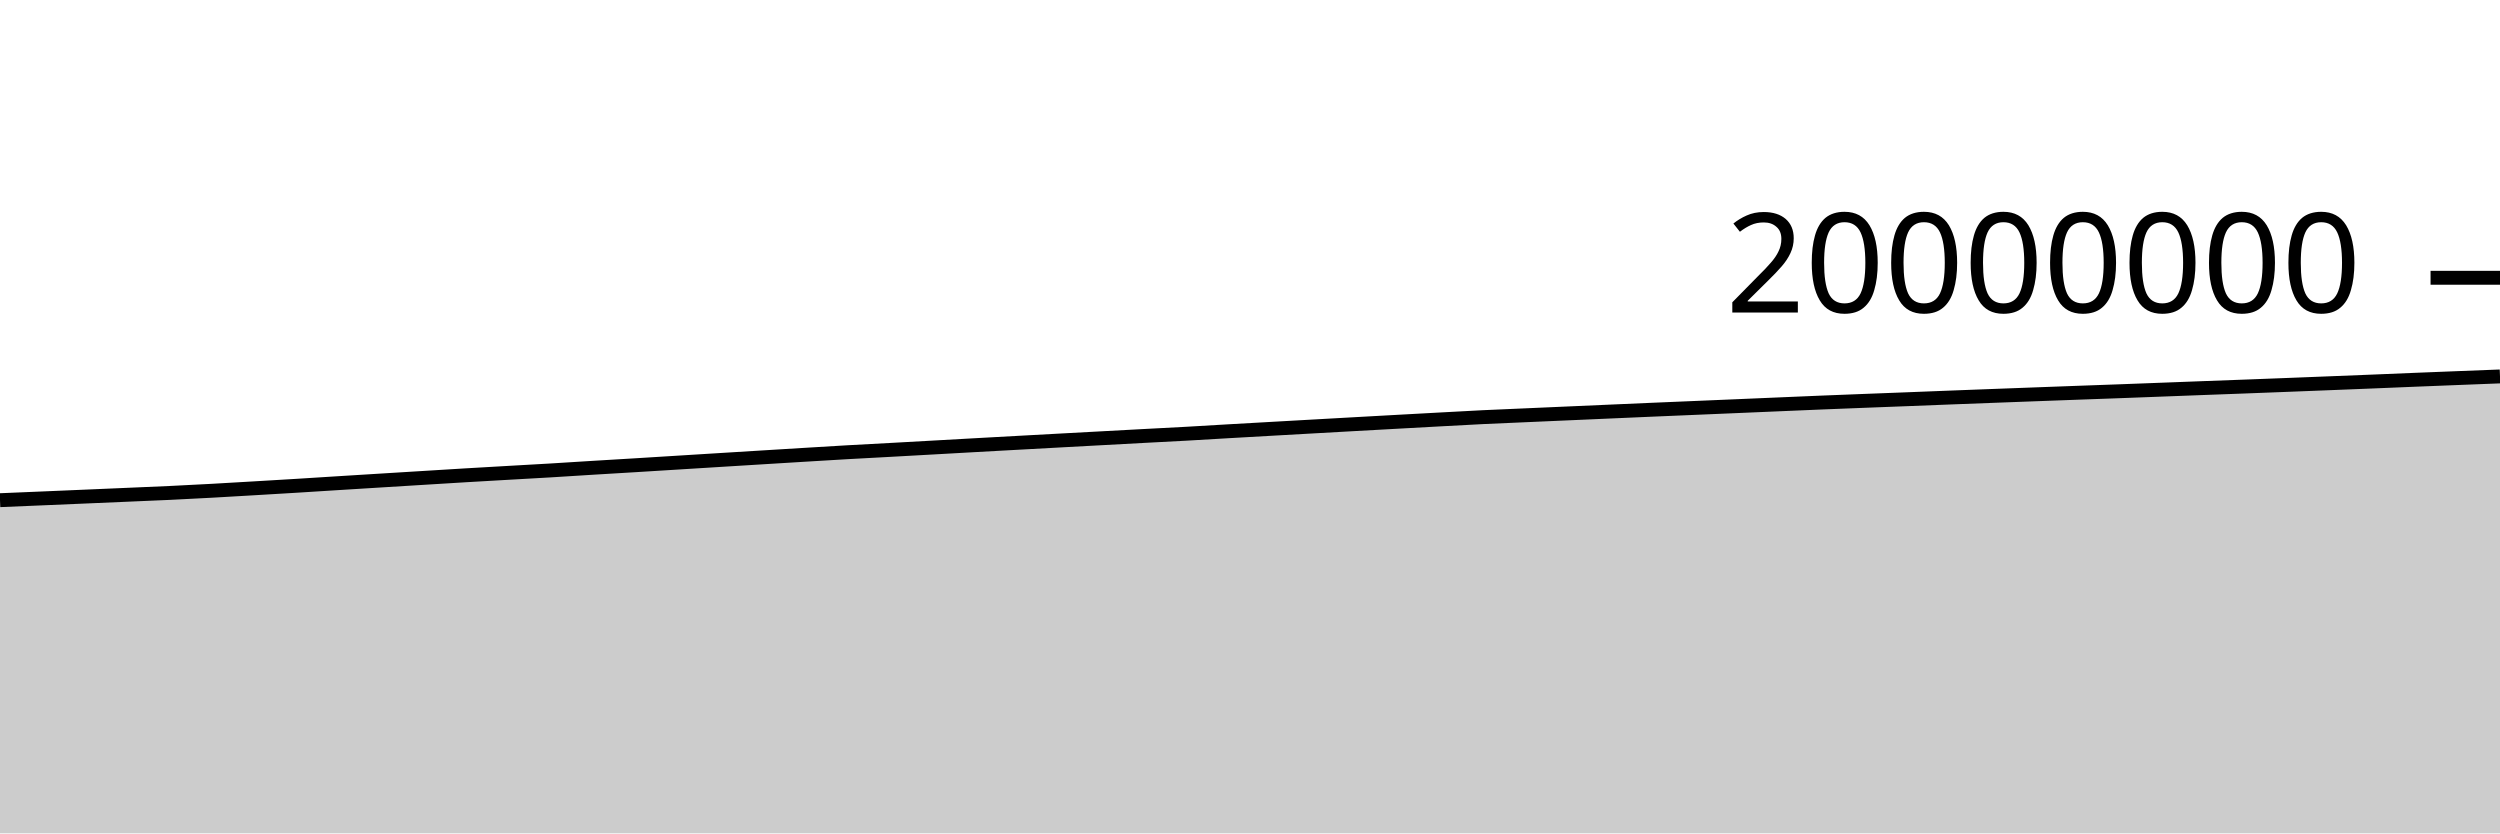
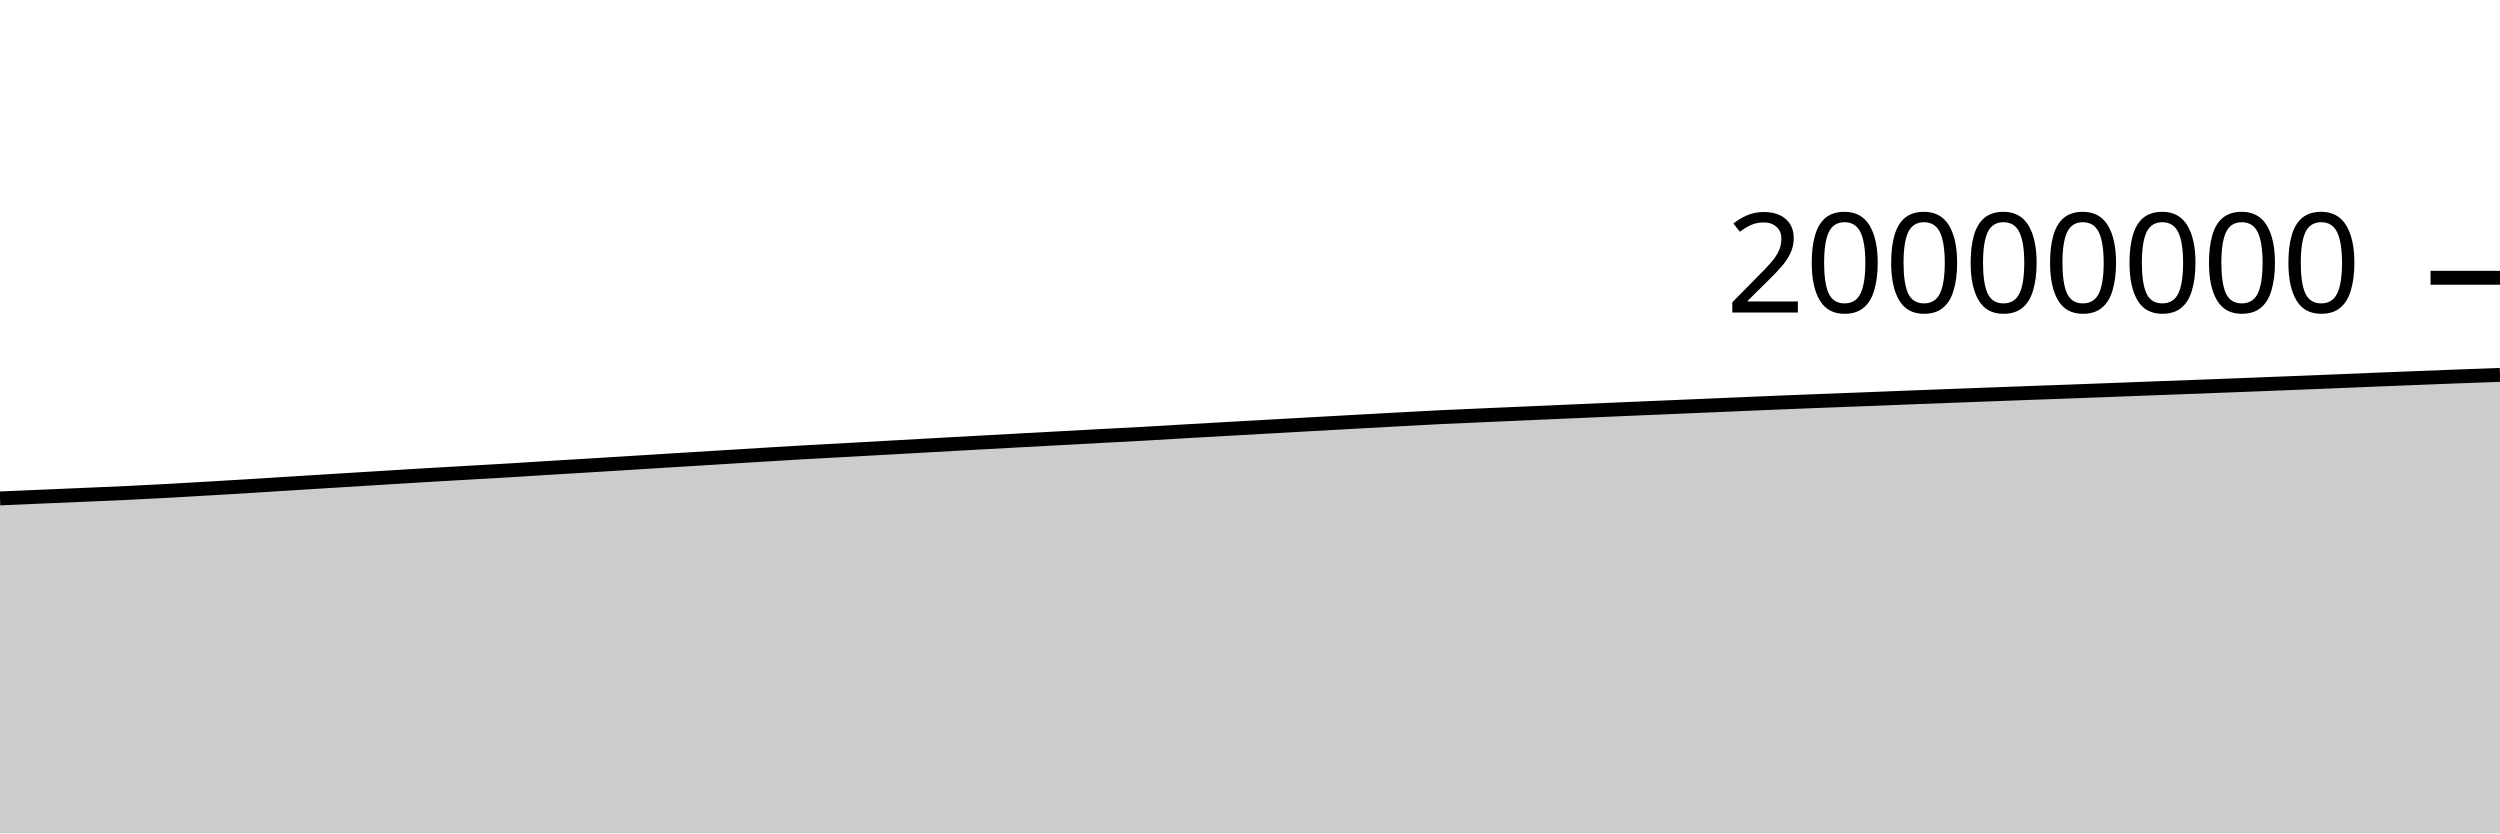
<svg xmlns="http://www.w3.org/2000/svg" viewBox="0 0 180 60">
  <g transform="translate(0,20)">
-     <path class="area" fill="rgba(0, 0, 0, 0.2)" d="M0,16.013C1.017,15.97,2.034,15.928,3.051,15.885C4.068,15.842,5.085,15.798,6.102,15.755C7.119,15.711,8.136,15.668,9.153,15.624C10.169,15.58,11.186,15.54,12.203,15.492C13.22,15.444,14.237,15.391,15.254,15.335C16.271,15.28,17.288,15.218,18.305,15.158C19.322,15.099,20.339,15.038,21.356,14.976C22.373,14.913,23.39,14.847,24.407,14.784C25.424,14.72,26.441,14.658,27.458,14.595C28.475,14.532,29.492,14.469,30.508,14.407C31.525,14.344,32.542,14.281,33.559,14.22C34.576,14.16,35.593,14.102,36.61,14.044C37.627,13.985,38.644,13.931,39.661,13.87C40.678,13.81,41.695,13.742,42.712,13.679C43.729,13.617,44.746,13.558,45.763,13.496C46.78,13.434,47.797,13.37,48.814,13.307C49.831,13.244,50.847,13.181,51.864,13.118C52.881,13.056,53.898,12.993,54.915,12.93C55.932,12.868,56.949,12.805,57.966,12.743C58.983,12.681,60,12.618,61.017,12.56C62.034,12.502,63.051,12.451,64.068,12.395C65.085,12.34,66.102,12.282,67.119,12.225C68.136,12.168,69.153,12.111,70.169,12.054C71.186,11.997,72.203,11.942,73.22,11.886C74.237,11.83,75.254,11.774,76.271,11.719C77.288,11.663,78.305,11.609,79.322,11.554C80.339,11.499,81.356,11.444,82.373,11.389C83.39,11.335,84.407,11.284,85.424,11.228C86.441,11.171,87.458,11.108,88.475,11.049C89.492,10.99,90.508,10.934,91.525,10.876C92.542,10.819,93.559,10.761,94.576,10.704C95.593,10.647,96.61,10.589,97.627,10.533C98.644,10.476,99.661,10.42,100.678,10.364C101.695,10.308,102.712,10.252,103.729,10.197C104.746,10.142,105.763,10.084,106.78,10.034C107.797,9.985,108.814,9.945,109.831,9.9C110.847,9.856,111.864,9.811,112.881,9.766C113.898,9.721,114.915,9.677,115.932,9.632C116.949,9.588,117.966,9.543,118.983,9.499C120,9.455,121.017,9.413,122.034,9.37C123.051,9.327,124.068,9.284,125.085,9.241C126.102,9.198,127.119,9.154,128.136,9.111C129.153,9.068,130.169,9.024,131.186,8.982C132.203,8.941,133.22,8.902,134.237,8.862C135.254,8.823,136.271,8.784,137.288,8.745C138.305,8.705,139.322,8.665,140.339,8.625C141.356,8.586,142.373,8.547,143.39,8.509C144.407,8.47,145.424,8.433,146.441,8.395C147.458,8.357,148.475,8.319,149.492,8.282C150.508,8.245,151.525,8.21,152.542,8.172C153.559,8.135,154.576,8.095,155.593,8.057C156.61,8.018,157.627,7.979,158.644,7.941C159.661,7.903,160.678,7.866,161.695,7.828C162.712,7.789,163.729,7.75,164.746,7.711C165.763,7.671,166.78,7.631,167.797,7.591C168.814,7.551,169.831,7.511,170.847,7.469C171.864,7.428,172.881,7.384,173.898,7.343C174.915,7.302,175.932,7.262,176.949,7.222C177.966,7.183,178.983,7.143,180,7.103L180,40C178.983,40,177.966,40,176.949,40C175.932,40,174.915,40,173.898,40C172.881,40,171.864,40,170.847,40C169.831,40,168.814,40,167.797,40C166.78,40,165.763,40,164.746,40C163.729,40,162.712,40,161.695,40C160.678,40,159.661,40,158.644,40C157.627,40,156.61,40,155.593,40C154.576,40,153.559,40,152.542,40C151.525,40,150.508,40,149.492,40C148.475,40,147.458,40,146.441,40C145.424,40,144.407,40,143.39,40C142.373,40,141.356,40,140.339,40C139.322,40,138.305,40,137.288,40C136.271,40,135.254,40,134.237,40C133.22,40,132.203,40,131.186,40C130.169,40,129.153,40,128.136,40C127.119,40,126.102,40,125.085,40C124.068,40,123.051,40,122.034,40C121.017,40,120,40,118.983,40C117.966,40,116.949,40,115.932,40C114.915,40,113.898,40,112.881,40C111.864,40,110.847,40,109.831,40C108.814,40,107.797,40,106.78,40C105.763,40,104.746,40,103.729,40C102.712,40,101.695,40,100.678,40C99.661,40,98.644,40,97.627,40C96.61,40,95.593,40,94.576,40C93.559,40,92.542,40,91.525,40C90.508,40,89.492,40,88.475,40C87.458,40,86.441,40,85.424,40C84.407,40,83.39,40,82.373,40C81.356,40,80.339,40,79.322,40C78.305,40,77.288,40,76.271,40C75.254,40,74.237,40,73.22,40C72.203,40,71.186,40,70.169,40C69.153,40,68.136,40,67.119,40C66.102,40,65.085,40,64.068,40C63.051,40,62.034,40,61.017,40C60,40,58.983,40,57.966,40C56.949,40,55.932,40,54.915,40C53.898,40,52.881,40,51.864,40C50.847,40,49.831,40,48.814,40C47.797,40,46.78,40,45.763,40C44.746,40,43.729,40,42.712,40C41.695,40,40.678,40,39.661,40C38.644,40,37.627,40,36.61,40C35.593,40,34.576,40,33.559,40C32.542,40,31.525,40,30.508,40C29.492,40,28.475,40,27.458,40C26.441,40,25.424,40,24.407,40C23.39,40,22.373,40,21.356,40C20.339,40,19.322,40,18.305,40C17.288,40,16.271,40,15.254,40C14.237,40,13.22,40,12.203,40C11.186,40,10.169,40,9.153,40C8.136,40,7.119,40,6.102,40C5.085,40,4.068,40,3.051,40C2.034,40,1.017,40,0,40Z" />
-     <path class="line" stroke="black" fill="none" d="M0,16.013C1.017,15.97,2.034,15.928,3.051,15.885C4.068,15.842,5.085,15.798,6.102,15.755C7.119,15.711,8.136,15.668,9.153,15.624C10.169,15.58,11.186,15.54,12.203,15.492C13.22,15.444,14.237,15.391,15.254,15.335C16.271,15.28,17.288,15.218,18.305,15.158C19.322,15.099,20.339,15.038,21.356,14.976C22.373,14.913,23.39,14.847,24.407,14.784C25.424,14.72,26.441,14.658,27.458,14.595C28.475,14.532,29.492,14.469,30.508,14.407C31.525,14.344,32.542,14.281,33.559,14.22C34.576,14.16,35.593,14.102,36.61,14.044C37.627,13.985,38.644,13.931,39.661,13.87C40.678,13.81,41.695,13.742,42.712,13.679C43.729,13.617,44.746,13.558,45.763,13.496C46.78,13.434,47.797,13.37,48.814,13.307C49.831,13.244,50.847,13.181,51.864,13.118C52.881,13.056,53.898,12.993,54.915,12.93C55.932,12.868,56.949,12.805,57.966,12.743C58.983,12.681,60,12.618,61.017,12.56C62.034,12.502,63.051,12.451,64.068,12.395C65.085,12.34,66.102,12.282,67.119,12.225C68.136,12.168,69.153,12.111,70.169,12.054C71.186,11.997,72.203,11.942,73.22,11.886C74.237,11.83,75.254,11.774,76.271,11.719C77.288,11.663,78.305,11.609,79.322,11.554C80.339,11.499,81.356,11.444,82.373,11.389C83.39,11.335,84.407,11.284,85.424,11.228C86.441,11.171,87.458,11.108,88.475,11.049C89.492,10.99,90.508,10.934,91.525,10.876C92.542,10.819,93.559,10.761,94.576,10.704C95.593,10.647,96.61,10.589,97.627,10.533C98.644,10.476,99.661,10.42,100.678,10.364C101.695,10.308,102.712,10.252,103.729,10.197C104.746,10.142,105.763,10.084,106.78,10.034C107.797,9.985,108.814,9.945,109.831,9.9C110.847,9.856,111.864,9.811,112.881,9.766C113.898,9.721,114.915,9.677,115.932,9.632C116.949,9.588,117.966,9.543,118.983,9.499C120,9.455,121.017,9.413,122.034,9.37C123.051,9.327,124.068,9.284,125.085,9.241C126.102,9.198,127.119,9.154,128.136,9.111C129.153,9.068,130.169,9.024,131.186,8.982C132.203,8.941,133.22,8.902,134.237,8.862C135.254,8.823,136.271,8.784,137.288,8.745C138.305,8.705,139.322,8.665,140.339,8.625C141.356,8.586,142.373,8.547,143.39,8.509C144.407,8.47,145.424,8.433,146.441,8.395C147.458,8.357,148.475,8.319,149.492,8.282C150.508,8.245,151.525,8.21,152.542,8.172C153.559,8.135,154.576,8.095,155.593,8.057C156.61,8.018,157.627,7.979,158.644,7.941C159.661,7.903,160.678,7.866,161.695,7.828C162.712,7.789,163.729,7.75,164.746,7.711C165.763,7.671,166.78,7.631,167.797,7.591C168.814,7.551,169.831,7.511,170.847,7.469C171.864,7.428,172.881,7.384,173.898,7.343C174.915,7.302,175.932,7.262,176.949,7.222C177.966,7.183,178.983,7.143,180,7.103" />
+     <path class="area" fill="rgba(0, 0, 0, 0.2)" d="M0,15.885C1.017,15.842,2.034,15.798,3.051,15.755C4.068,15.711,5.085,15.668,6.102,15.624C7.119,15.58,8.136,15.54,9.153,15.492C10.169,15.444,11.186,15.391,12.203,15.335C13.22,15.28,14.237,15.218,15.254,15.158C16.271,15.099,17.288,15.038,18.305,14.976C19.322,14.913,20.339,14.847,21.356,14.784C22.373,14.72,23.39,14.658,24.407,14.595C25.424,14.532,26.441,14.469,27.458,14.407C28.475,14.344,29.492,14.281,30.508,14.22C31.525,14.16,32.542,14.102,33.559,14.044C34.576,13.985,35.593,13.931,36.61,13.87C37.627,13.81,38.644,13.742,39.661,13.679C40.678,13.617,41.695,13.558,42.712,13.496C43.729,13.434,44.746,13.37,45.763,13.307C46.78,13.244,47.797,13.181,48.814,13.118C49.831,13.056,50.847,12.993,51.864,12.93C52.881,12.868,53.898,12.805,54.915,12.743C55.932,12.681,56.949,12.618,57.966,12.56C58.983,12.502,60,12.451,61.017,12.395C62.034,12.34,63.051,12.282,64.068,12.225C65.085,12.168,66.102,12.111,67.119,12.054C68.136,11.997,69.153,11.942,70.169,11.886C71.186,11.83,72.203,11.774,73.22,11.719C74.237,11.663,75.254,11.609,76.271,11.554C77.288,11.499,78.305,11.444,79.322,11.389C80.339,11.335,81.356,11.284,82.373,11.228C83.39,11.171,84.407,11.108,85.424,11.049C86.441,10.99,87.458,10.934,88.475,10.876C89.492,10.819,90.508,10.761,91.525,10.704C92.542,10.647,93.559,10.589,94.576,10.533C95.593,10.476,96.61,10.42,97.627,10.364C98.644,10.308,99.661,10.252,100.678,10.197C101.695,10.142,102.712,10.084,103.729,10.034C104.746,9.985,105.763,9.945,106.78,9.9C107.797,9.856,108.814,9.811,109.831,9.766C110.847,9.721,111.864,9.677,112.881,9.632C113.898,9.588,114.915,9.543,115.932,9.499C116.949,9.455,117.966,9.413,118.983,9.37C120,9.327,121.017,9.284,122.034,9.241C123.051,9.198,124.068,9.154,125.085,9.111C126.102,9.068,127.119,9.024,128.136,8.982C129.153,8.941,130.169,8.902,131.186,8.862C132.203,8.823,133.22,8.784,134.237,8.745C135.254,8.705,136.271,8.665,137.288,8.625C138.305,8.586,139.322,8.547,140.339,8.509C141.356,8.47,142.373,8.433,143.39,8.395C144.407,8.357,145.424,8.319,146.441,8.282C147.458,8.245,148.475,8.21,149.492,8.172C150.508,8.135,151.525,8.095,152.542,8.057C153.559,8.018,154.576,7.979,155.593,7.941C156.61,7.903,157.627,7.866,158.644,7.828C159.661,7.789,160.678,7.75,161.695,7.711C162.712,7.671,163.729,7.631,164.746,7.591C165.763,7.551,166.78,7.511,167.797,7.469C168.814,7.428,169.831,7.384,170.847,7.343C171.864,7.302,172.881,7.262,173.898,7.222C174.915,7.183,175.932,7.142,176.949,7.103C177.966,7.065,178.983,7.028,180,6.991L180,40C178.983,40,177.966,40,176.949,40C175.932,40,174.915,40,173.898,40C172.881,40,171.864,40,170.847,40C169.831,40,168.814,40,167.797,40C166.78,40,165.763,40,164.746,40C163.729,40,162.712,40,161.695,40C160.678,40,159.661,40,158.644,40C157.627,40,156.61,40,155.593,40C154.576,40,153.559,40,152.542,40C151.525,40,150.508,40,149.492,40C148.475,40,147.458,40,146.441,40C145.424,40,144.407,40,143.39,40C142.373,40,141.356,40,140.339,40C139.322,40,138.305,40,137.288,40C136.271,40,135.254,40,134.237,40C133.22,40,132.203,40,131.186,40C130.169,40,129.153,40,128.136,40C127.119,40,126.102,40,125.085,40C124.068,40,123.051,40,122.034,40C121.017,40,120,40,118.983,40C117.966,40,116.949,40,115.932,40C114.915,40,113.898,40,112.881,40C111.864,40,110.847,40,109.831,40C108.814,40,107.797,40,106.78,40C105.763,40,104.746,40,103.729,40C102.712,40,101.695,40,100.678,40C99.661,40,98.644,40,97.627,40C96.61,40,95.593,40,94.576,40C93.559,40,92.542,40,91.525,40C90.508,40,89.492,40,88.475,40C87.458,40,86.441,40,85.424,40C84.407,40,83.39,40,82.373,40C81.356,40,80.339,40,79.322,40C78.305,40,77.288,40,76.271,40C75.254,40,74.237,40,73.22,40C72.203,40,71.186,40,70.169,40C69.153,40,68.136,40,67.119,40C66.102,40,65.085,40,64.068,40C63.051,40,62.034,40,61.017,40C60,40,58.983,40,57.966,40C56.949,40,55.932,40,54.915,40C53.898,40,52.881,40,51.864,40C50.847,40,49.831,40,48.814,40C47.797,40,46.78,40,45.763,40C44.746,40,43.729,40,42.712,40C41.695,40,40.678,40,39.661,40C38.644,40,37.627,40,36.61,40C35.593,40,34.576,40,33.559,40C32.542,40,31.525,40,30.508,40C29.492,40,28.475,40,27.458,40C26.441,40,25.424,40,24.407,40C23.39,40,22.373,40,21.356,40C20.339,40,19.322,40,18.305,40C17.288,40,16.271,40,15.254,40C14.237,40,13.22,40,12.203,40C11.186,40,10.169,40,9.153,40C8.136,40,7.119,40,6.102,40C5.085,40,4.068,40,3.051,40C2.034,40,1.017,40,0,40Z" />
+     <path class="line" stroke="black" fill="none" d="M0,15.885C1.017,15.842,2.034,15.798,3.051,15.755C4.068,15.711,5.085,15.668,6.102,15.624C7.119,15.58,8.136,15.54,9.153,15.492C10.169,15.444,11.186,15.391,12.203,15.335C13.22,15.28,14.237,15.218,15.254,15.158C16.271,15.099,17.288,15.038,18.305,14.976C19.322,14.913,20.339,14.847,21.356,14.784C22.373,14.72,23.39,14.658,24.407,14.595C25.424,14.532,26.441,14.469,27.458,14.407C28.475,14.344,29.492,14.281,30.508,14.22C31.525,14.16,32.542,14.102,33.559,14.044C34.576,13.985,35.593,13.931,36.61,13.87C37.627,13.81,38.644,13.742,39.661,13.679C40.678,13.617,41.695,13.558,42.712,13.496C43.729,13.434,44.746,13.37,45.763,13.307C46.78,13.244,47.797,13.181,48.814,13.118C49.831,13.056,50.847,12.993,51.864,12.93C52.881,12.868,53.898,12.805,54.915,12.743C55.932,12.681,56.949,12.618,57.966,12.56C58.983,12.502,60,12.451,61.017,12.395C62.034,12.34,63.051,12.282,64.068,12.225C65.085,12.168,66.102,12.111,67.119,12.054C68.136,11.997,69.153,11.942,70.169,11.886C71.186,11.83,72.203,11.774,73.22,11.719C74.237,11.663,75.254,11.609,76.271,11.554C77.288,11.499,78.305,11.444,79.322,11.389C80.339,11.335,81.356,11.284,82.373,11.228C83.39,11.171,84.407,11.108,85.424,11.049C86.441,10.99,87.458,10.934,88.475,10.876C89.492,10.819,90.508,10.761,91.525,10.704C92.542,10.647,93.559,10.589,94.576,10.533C95.593,10.476,96.61,10.42,97.627,10.364C98.644,10.308,99.661,10.252,100.678,10.197C101.695,10.142,102.712,10.084,103.729,10.034C104.746,9.985,105.763,9.945,106.78,9.9C107.797,9.856,108.814,9.811,109.831,9.766C110.847,9.721,111.864,9.677,112.881,9.632C113.898,9.588,114.915,9.543,115.932,9.499C116.949,9.455,117.966,9.413,118.983,9.37C120,9.327,121.017,9.284,122.034,9.241C123.051,9.198,124.068,9.154,125.085,9.111C126.102,9.068,127.119,9.024,128.136,8.982C129.153,8.941,130.169,8.902,131.186,8.862C132.203,8.823,133.22,8.784,134.237,8.745C135.254,8.705,136.271,8.665,137.288,8.625C138.305,8.586,139.322,8.547,140.339,8.509C141.356,8.47,142.373,8.433,143.39,8.395C144.407,8.357,145.424,8.319,146.441,8.282C147.458,8.245,148.475,8.21,149.492,8.172C150.508,8.135,151.525,8.095,152.542,8.057C153.559,8.018,154.576,7.979,155.593,7.941C156.61,7.903,157.627,7.866,158.644,7.828C159.661,7.789,160.678,7.75,161.695,7.711C162.712,7.671,163.729,7.631,164.746,7.591C165.763,7.551,166.78,7.511,167.797,7.469C168.814,7.428,169.831,7.384,170.847,7.343C171.864,7.302,172.881,7.262,173.898,7.222C174.915,7.183,175.932,7.142,176.949,7.103C177.966,7.065,178.983,7.028,180,6.991" />
    <path class="axis-ceiling" stroke-width="1" stroke="black" fill="none" d="M175,0L180,0" />
    <text class="axis-ceiling-label" font-family="sans-serif" text-anchor="end" font-size="10px" x="170" y="2.5">20000000</text>
  </g>
</svg>
